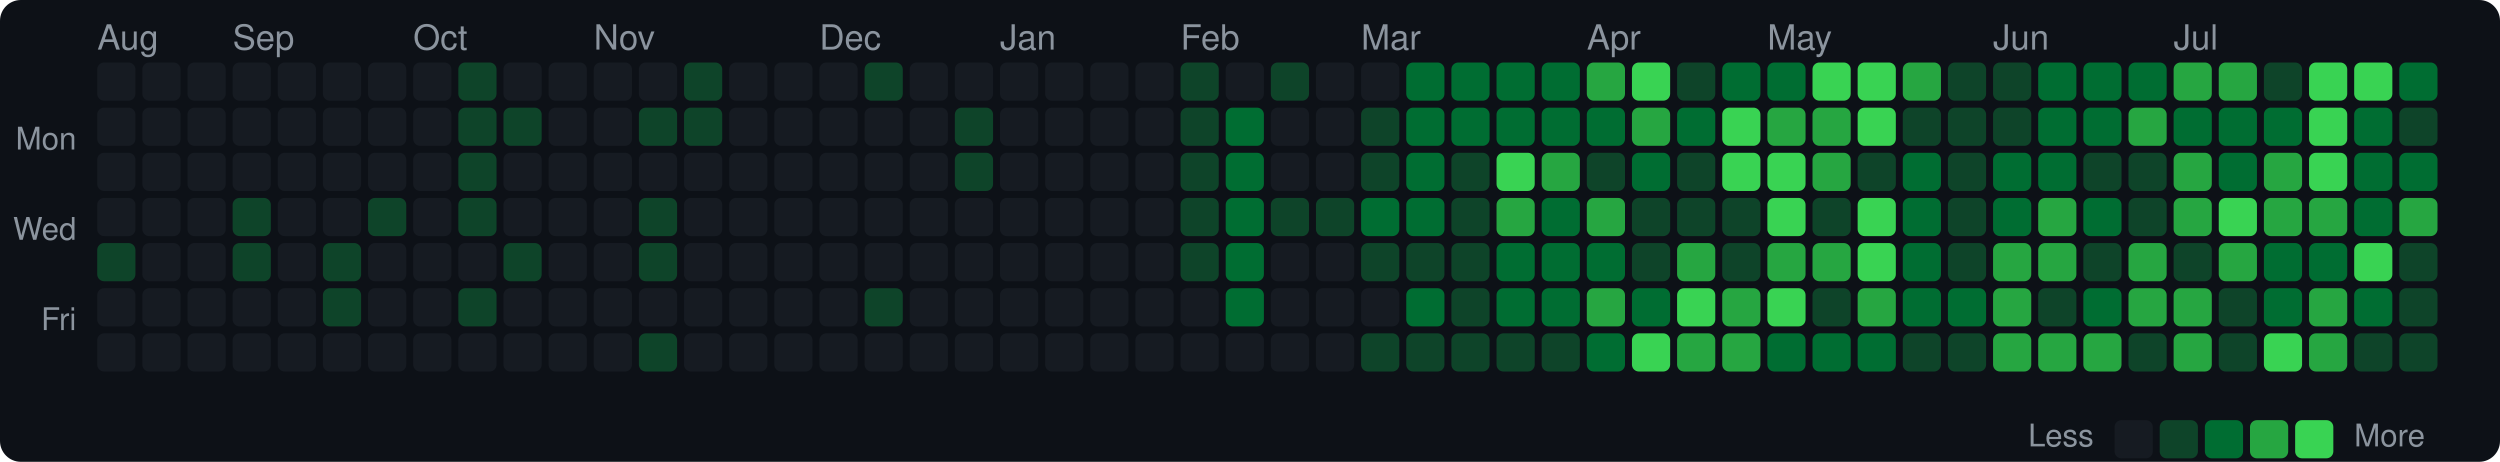
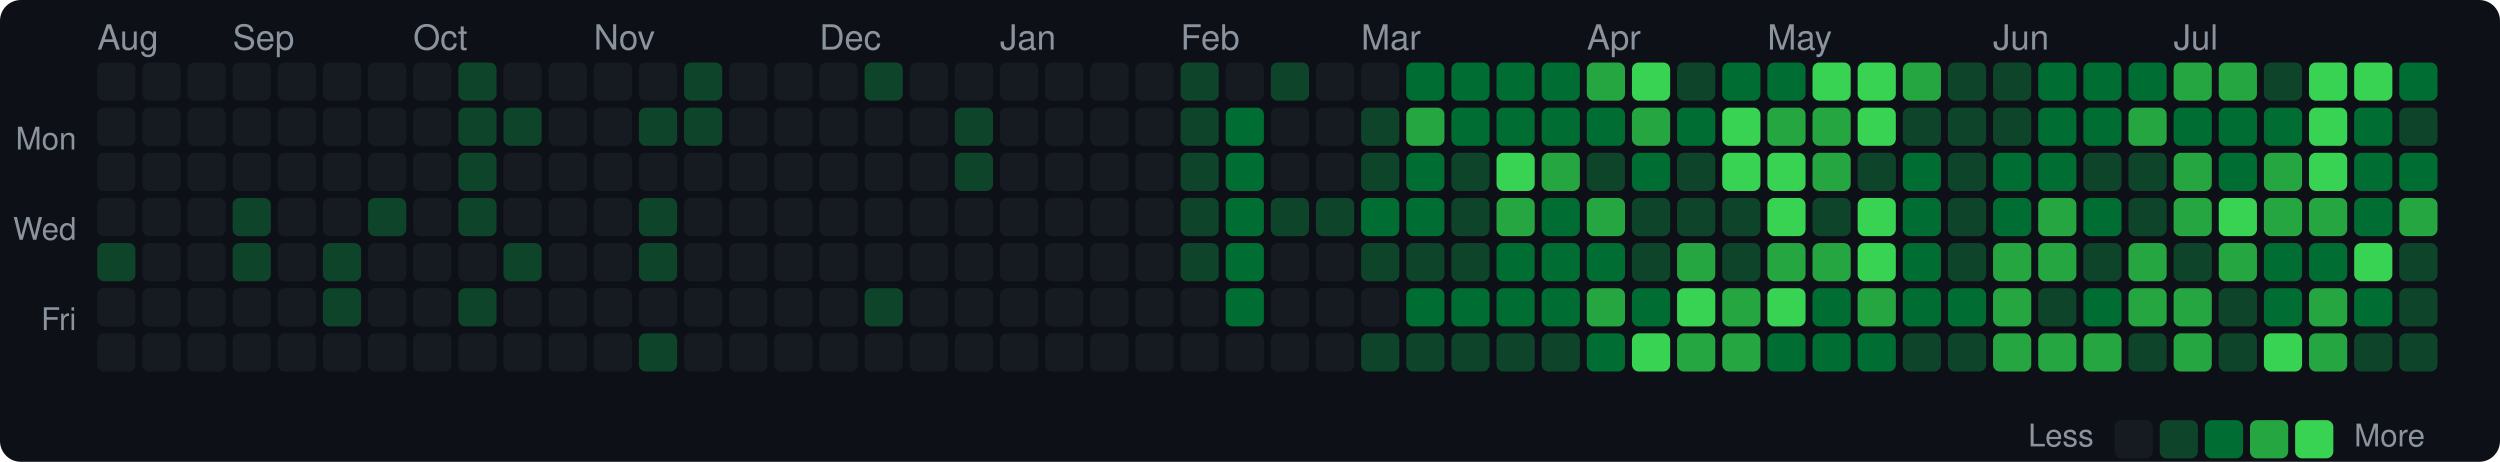
<svg xmlns="http://www.w3.org/2000/svg" width="720" height="133" viewBox="0 0 720 133">
  <style>text { dominant-baseline: central; }</style>
  <rect width="100%" height="100%" rx="6" fill="#0d1117" />
  <text x="28" y="12" fill="#8b949e" font-size="10" font-family="Segoe UI,Helvetica,Arial,sans-serif">Aug</text>
  <text x="67" y="12" fill="#8b949e" font-size="10" font-family="Segoe UI,Helvetica,Arial,sans-serif">Sep</text>
  <text x="119" y="12" fill="#8b949e" font-size="10" font-family="Segoe UI,Helvetica,Arial,sans-serif">Oct</text>
  <text x="171" y="12" fill="#8b949e" font-size="10" font-family="Segoe UI,Helvetica,Arial,sans-serif">Nov</text>
  <text x="236" y="12" fill="#8b949e" font-size="10" font-family="Segoe UI,Helvetica,Arial,sans-serif">Dec</text>
  <text x="288" y="12" fill="#8b949e" font-size="10" font-family="Segoe UI,Helvetica,Arial,sans-serif">Jan</text>
  <text x="340" y="12" fill="#8b949e" font-size="10" font-family="Segoe UI,Helvetica,Arial,sans-serif">Feb</text>
  <text x="392" y="12" fill="#8b949e" font-size="10" font-family="Segoe UI,Helvetica,Arial,sans-serif">Mar</text>
  <text x="457" y="12" fill="#8b949e" font-size="10" font-family="Segoe UI,Helvetica,Arial,sans-serif">Apr</text>
  <text x="509" y="12" fill="#8b949e" font-size="10" font-family="Segoe UI,Helvetica,Arial,sans-serif">May</text>
  <text x="574" y="12" fill="#8b949e" font-size="10" font-family="Segoe UI,Helvetica,Arial,sans-serif">Jun</text>
  <text x="626" y="12" fill="#8b949e" font-size="10" font-family="Segoe UI,Helvetica,Arial,sans-serif">Jul</text>
  <text x="22" y="41" text-anchor="end" fill="#8b949e" font-size="9" font-family="Segoe UI,Helvetica,Arial,sans-serif">Mon</text>
  <text x="22" y="67" text-anchor="end" fill="#8b949e" font-size="9" font-family="Segoe UI,Helvetica,Arial,sans-serif">Wed</text>
  <text x="22" y="93" text-anchor="end" fill="#8b949e" font-size="9" font-family="Segoe UI,Helvetica,Arial,sans-serif">Fri</text>
  <rect x="28" y="18" width="11" height="11" rx="2" fill="#161b22" />
  <rect x="28" y="31" width="11" height="11" rx="2" fill="#161b22" />
  <rect x="28" y="44" width="11" height="11" rx="2" fill="#161b22" />
  <rect x="28" y="57" width="11" height="11" rx="2" fill="#161b22" />
  <rect x="28" y="70" width="11" height="11" rx="2" fill="#0e4429" />
  <rect x="28" y="83" width="11" height="11" rx="2" fill="#161b22" />
  <rect x="28" y="96" width="11" height="11" rx="2" fill="#161b22" />
  <rect x="41" y="18" width="11" height="11" rx="2" fill="#161b22" />
  <rect x="41" y="31" width="11" height="11" rx="2" fill="#161b22" />
  <rect x="41" y="44" width="11" height="11" rx="2" fill="#161b22" />
  <rect x="41" y="57" width="11" height="11" rx="2" fill="#161b22" />
  <rect x="41" y="70" width="11" height="11" rx="2" fill="#161b22" />
  <rect x="41" y="83" width="11" height="11" rx="2" fill="#161b22" />
  <rect x="41" y="96" width="11" height="11" rx="2" fill="#161b22" />
  <rect x="54" y="18" width="11" height="11" rx="2" fill="#161b22" />
  <rect x="54" y="31" width="11" height="11" rx="2" fill="#161b22" />
  <rect x="54" y="44" width="11" height="11" rx="2" fill="#161b22" />
  <rect x="54" y="57" width="11" height="11" rx="2" fill="#161b22" />
  <rect x="54" y="70" width="11" height="11" rx="2" fill="#161b22" />
  <rect x="54" y="83" width="11" height="11" rx="2" fill="#161b22" />
  <rect x="54" y="96" width="11" height="11" rx="2" fill="#161b22" />
  <rect x="67" y="18" width="11" height="11" rx="2" fill="#161b22" />
  <rect x="67" y="31" width="11" height="11" rx="2" fill="#161b22" />
  <rect x="67" y="44" width="11" height="11" rx="2" fill="#161b22" />
  <rect x="67" y="57" width="11" height="11" rx="2" fill="#0e4429" />
  <rect x="67" y="70" width="11" height="11" rx="2" fill="#0e4429" />
  <rect x="67" y="83" width="11" height="11" rx="2" fill="#161b22" />
  <rect x="67" y="96" width="11" height="11" rx="2" fill="#161b22" />
  <rect x="80" y="18" width="11" height="11" rx="2" fill="#161b22" />
  <rect x="80" y="31" width="11" height="11" rx="2" fill="#161b22" />
  <rect x="80" y="44" width="11" height="11" rx="2" fill="#161b22" />
  <rect x="80" y="57" width="11" height="11" rx="2" fill="#161b22" />
  <rect x="80" y="70" width="11" height="11" rx="2" fill="#161b22" />
  <rect x="80" y="83" width="11" height="11" rx="2" fill="#161b22" />
  <rect x="80" y="96" width="11" height="11" rx="2" fill="#161b22" />
  <rect x="93" y="18" width="11" height="11" rx="2" fill="#161b22" />
  <rect x="93" y="31" width="11" height="11" rx="2" fill="#161b22" />
  <rect x="93" y="44" width="11" height="11" rx="2" fill="#161b22" />
  <rect x="93" y="57" width="11" height="11" rx="2" fill="#161b22" />
  <rect x="93" y="70" width="11" height="11" rx="2" fill="#0e4429" />
  <rect x="93" y="83" width="11" height="11" rx="2" fill="#0e4429" />
  <rect x="93" y="96" width="11" height="11" rx="2" fill="#161b22" />
  <rect x="106" y="18" width="11" height="11" rx="2" fill="#161b22" />
  <rect x="106" y="31" width="11" height="11" rx="2" fill="#161b22" />
  <rect x="106" y="44" width="11" height="11" rx="2" fill="#161b22" />
  <rect x="106" y="57" width="11" height="11" rx="2" fill="#0e4429" />
  <rect x="106" y="70" width="11" height="11" rx="2" fill="#161b22" />
  <rect x="106" y="83" width="11" height="11" rx="2" fill="#161b22" />
  <rect x="106" y="96" width="11" height="11" rx="2" fill="#161b22" />
  <rect x="119" y="18" width="11" height="11" rx="2" fill="#161b22" />
  <rect x="119" y="31" width="11" height="11" rx="2" fill="#161b22" />
  <rect x="119" y="44" width="11" height="11" rx="2" fill="#161b22" />
  <rect x="119" y="57" width="11" height="11" rx="2" fill="#161b22" />
  <rect x="119" y="70" width="11" height="11" rx="2" fill="#161b22" />
  <rect x="119" y="83" width="11" height="11" rx="2" fill="#161b22" />
  <rect x="119" y="96" width="11" height="11" rx="2" fill="#161b22" />
  <rect x="132" y="18" width="11" height="11" rx="2" fill="#0e4429" />
  <rect x="132" y="31" width="11" height="11" rx="2" fill="#0e4429" />
  <rect x="132" y="44" width="11" height="11" rx="2" fill="#0e4429" />
  <rect x="132" y="57" width="11" height="11" rx="2" fill="#0e4429" />
  <rect x="132" y="70" width="11" height="11" rx="2" fill="#161b22" />
  <rect x="132" y="83" width="11" height="11" rx="2" fill="#0e4429" />
  <rect x="132" y="96" width="11" height="11" rx="2" fill="#161b22" />
  <rect x="145" y="18" width="11" height="11" rx="2" fill="#161b22" />
  <rect x="145" y="31" width="11" height="11" rx="2" fill="#0e4429" />
  <rect x="145" y="44" width="11" height="11" rx="2" fill="#161b22" />
  <rect x="145" y="57" width="11" height="11" rx="2" fill="#161b22" />
  <rect x="145" y="70" width="11" height="11" rx="2" fill="#0e4429" />
  <rect x="145" y="83" width="11" height="11" rx="2" fill="#161b22" />
  <rect x="145" y="96" width="11" height="11" rx="2" fill="#161b22" />
  <rect x="158" y="18" width="11" height="11" rx="2" fill="#161b22" />
  <rect x="158" y="31" width="11" height="11" rx="2" fill="#161b22" />
  <rect x="158" y="44" width="11" height="11" rx="2" fill="#161b22" />
  <rect x="158" y="57" width="11" height="11" rx="2" fill="#161b22" />
  <rect x="158" y="70" width="11" height="11" rx="2" fill="#161b22" />
  <rect x="158" y="83" width="11" height="11" rx="2" fill="#161b22" />
  <rect x="158" y="96" width="11" height="11" rx="2" fill="#161b22" />
  <rect x="171" y="18" width="11" height="11" rx="2" fill="#161b22" />
  <rect x="171" y="31" width="11" height="11" rx="2" fill="#161b22" />
  <rect x="171" y="44" width="11" height="11" rx="2" fill="#161b22" />
  <rect x="171" y="57" width="11" height="11" rx="2" fill="#161b22" />
  <rect x="171" y="70" width="11" height="11" rx="2" fill="#161b22" />
  <rect x="171" y="83" width="11" height="11" rx="2" fill="#161b22" />
  <rect x="171" y="96" width="11" height="11" rx="2" fill="#161b22" />
  <rect x="184" y="18" width="11" height="11" rx="2" fill="#161b22" />
  <rect x="184" y="31" width="11" height="11" rx="2" fill="#0e4429" />
  <rect x="184" y="44" width="11" height="11" rx="2" fill="#161b22" />
  <rect x="184" y="57" width="11" height="11" rx="2" fill="#0e4429" />
  <rect x="184" y="70" width="11" height="11" rx="2" fill="#0e4429" />
  <rect x="184" y="83" width="11" height="11" rx="2" fill="#161b22" />
  <rect x="184" y="96" width="11" height="11" rx="2" fill="#0e4429" />
  <rect x="197" y="18" width="11" height="11" rx="2" fill="#0e4429" />
  <rect x="197" y="31" width="11" height="11" rx="2" fill="#0e4429" />
  <rect x="197" y="44" width="11" height="11" rx="2" fill="#161b22" />
  <rect x="197" y="57" width="11" height="11" rx="2" fill="#161b22" />
  <rect x="197" y="70" width="11" height="11" rx="2" fill="#161b22" />
  <rect x="197" y="83" width="11" height="11" rx="2" fill="#161b22" />
  <rect x="197" y="96" width="11" height="11" rx="2" fill="#161b22" />
  <rect x="210" y="18" width="11" height="11" rx="2" fill="#161b22" />
  <rect x="210" y="31" width="11" height="11" rx="2" fill="#161b22" />
  <rect x="210" y="44" width="11" height="11" rx="2" fill="#161b22" />
  <rect x="210" y="57" width="11" height="11" rx="2" fill="#161b22" />
  <rect x="210" y="70" width="11" height="11" rx="2" fill="#161b22" />
  <rect x="210" y="83" width="11" height="11" rx="2" fill="#161b22" />
  <rect x="210" y="96" width="11" height="11" rx="2" fill="#161b22" />
  <rect x="223" y="18" width="11" height="11" rx="2" fill="#161b22" />
  <rect x="223" y="31" width="11" height="11" rx="2" fill="#161b22" />
  <rect x="223" y="44" width="11" height="11" rx="2" fill="#161b22" />
  <rect x="223" y="57" width="11" height="11" rx="2" fill="#161b22" />
  <rect x="223" y="70" width="11" height="11" rx="2" fill="#161b22" />
  <rect x="223" y="83" width="11" height="11" rx="2" fill="#161b22" />
  <rect x="223" y="96" width="11" height="11" rx="2" fill="#161b22" />
  <rect x="236" y="18" width="11" height="11" rx="2" fill="#161b22" />
  <rect x="236" y="31" width="11" height="11" rx="2" fill="#161b22" />
  <rect x="236" y="44" width="11" height="11" rx="2" fill="#161b22" />
  <rect x="236" y="57" width="11" height="11" rx="2" fill="#161b22" />
  <rect x="236" y="70" width="11" height="11" rx="2" fill="#161b22" />
  <rect x="236" y="83" width="11" height="11" rx="2" fill="#161b22" />
  <rect x="236" y="96" width="11" height="11" rx="2" fill="#161b22" />
  <rect x="249" y="18" width="11" height="11" rx="2" fill="#0e4429" />
  <rect x="249" y="31" width="11" height="11" rx="2" fill="#161b22" />
  <rect x="249" y="44" width="11" height="11" rx="2" fill="#161b22" />
  <rect x="249" y="57" width="11" height="11" rx="2" fill="#161b22" />
  <rect x="249" y="70" width="11" height="11" rx="2" fill="#161b22" />
  <rect x="249" y="83" width="11" height="11" rx="2" fill="#0e4429" />
  <rect x="249" y="96" width="11" height="11" rx="2" fill="#161b22" />
  <rect x="262" y="18" width="11" height="11" rx="2" fill="#161b22" />
  <rect x="262" y="31" width="11" height="11" rx="2" fill="#161b22" />
  <rect x="262" y="44" width="11" height="11" rx="2" fill="#161b22" />
  <rect x="262" y="57" width="11" height="11" rx="2" fill="#161b22" />
  <rect x="262" y="70" width="11" height="11" rx="2" fill="#161b22" />
  <rect x="262" y="83" width="11" height="11" rx="2" fill="#161b22" />
  <rect x="262" y="96" width="11" height="11" rx="2" fill="#161b22" />
  <rect x="275" y="18" width="11" height="11" rx="2" fill="#161b22" />
  <rect x="275" y="31" width="11" height="11" rx="2" fill="#0e4429" />
  <rect x="275" y="44" width="11" height="11" rx="2" fill="#0e4429" />
  <rect x="275" y="57" width="11" height="11" rx="2" fill="#161b22" />
  <rect x="275" y="70" width="11" height="11" rx="2" fill="#161b22" />
  <rect x="275" y="83" width="11" height="11" rx="2" fill="#161b22" />
  <rect x="275" y="96" width="11" height="11" rx="2" fill="#161b22" />
  <rect x="288" y="18" width="11" height="11" rx="2" fill="#161b22" />
  <rect x="288" y="31" width="11" height="11" rx="2" fill="#161b22" />
  <rect x="288" y="44" width="11" height="11" rx="2" fill="#161b22" />
  <rect x="288" y="57" width="11" height="11" rx="2" fill="#161b22" />
  <rect x="288" y="70" width="11" height="11" rx="2" fill="#161b22" />
  <rect x="288" y="83" width="11" height="11" rx="2" fill="#161b22" />
  <rect x="288" y="96" width="11" height="11" rx="2" fill="#161b22" />
  <rect x="301" y="18" width="11" height="11" rx="2" fill="#161b22" />
  <rect x="301" y="31" width="11" height="11" rx="2" fill="#161b22" />
  <rect x="301" y="44" width="11" height="11" rx="2" fill="#161b22" />
  <rect x="301" y="57" width="11" height="11" rx="2" fill="#161b22" />
  <rect x="301" y="70" width="11" height="11" rx="2" fill="#161b22" />
  <rect x="301" y="83" width="11" height="11" rx="2" fill="#161b22" />
  <rect x="301" y="96" width="11" height="11" rx="2" fill="#161b22" />
  <rect x="314" y="18" width="11" height="11" rx="2" fill="#161b22" />
  <rect x="314" y="31" width="11" height="11" rx="2" fill="#161b22" />
  <rect x="314" y="44" width="11" height="11" rx="2" fill="#161b22" />
  <rect x="314" y="57" width="11" height="11" rx="2" fill="#161b22" />
  <rect x="314" y="70" width="11" height="11" rx="2" fill="#161b22" />
  <rect x="314" y="83" width="11" height="11" rx="2" fill="#161b22" />
  <rect x="314" y="96" width="11" height="11" rx="2" fill="#161b22" />
  <rect x="327" y="18" width="11" height="11" rx="2" fill="#161b22" />
  <rect x="327" y="31" width="11" height="11" rx="2" fill="#161b22" />
  <rect x="327" y="44" width="11" height="11" rx="2" fill="#161b22" />
  <rect x="327" y="57" width="11" height="11" rx="2" fill="#161b22" />
  <rect x="327" y="70" width="11" height="11" rx="2" fill="#161b22" />
  <rect x="327" y="83" width="11" height="11" rx="2" fill="#161b22" />
  <rect x="327" y="96" width="11" height="11" rx="2" fill="#161b22" />
  <rect x="340" y="18" width="11" height="11" rx="2" fill="#0e4429" />
  <rect x="340" y="31" width="11" height="11" rx="2" fill="#0e4429" />
  <rect x="340" y="44" width="11" height="11" rx="2" fill="#0e4429" />
  <rect x="340" y="57" width="11" height="11" rx="2" fill="#0e4429" />
  <rect x="340" y="70" width="11" height="11" rx="2" fill="#0e4429" />
  <rect x="340" y="83" width="11" height="11" rx="2" fill="#161b22" />
  <rect x="340" y="96" width="11" height="11" rx="2" fill="#161b22" />
  <rect x="353" y="18" width="11" height="11" rx="2" fill="#161b22" />
  <rect x="353" y="31" width="11" height="11" rx="2" fill="#006d32" />
  <rect x="353" y="44" width="11" height="11" rx="2" fill="#006d32" />
  <rect x="353" y="57" width="11" height="11" rx="2" fill="#006d32" />
  <rect x="353" y="70" width="11" height="11" rx="2" fill="#006d32" />
  <rect x="353" y="83" width="11" height="11" rx="2" fill="#006d32" />
  <rect x="353" y="96" width="11" height="11" rx="2" fill="#161b22" />
  <rect x="366" y="18" width="11" height="11" rx="2" fill="#0e4429" />
  <rect x="366" y="31" width="11" height="11" rx="2" fill="#161b22" />
  <rect x="366" y="44" width="11" height="11" rx="2" fill="#161b22" />
  <rect x="366" y="57" width="11" height="11" rx="2" fill="#0e4429" />
  <rect x="366" y="70" width="11" height="11" rx="2" fill="#161b22" />
  <rect x="366" y="83" width="11" height="11" rx="2" fill="#161b22" />
  <rect x="366" y="96" width="11" height="11" rx="2" fill="#161b22" />
  <rect x="379" y="18" width="11" height="11" rx="2" fill="#161b22" />
  <rect x="379" y="31" width="11" height="11" rx="2" fill="#161b22" />
  <rect x="379" y="44" width="11" height="11" rx="2" fill="#161b22" />
  <rect x="379" y="57" width="11" height="11" rx="2" fill="#0e4429" />
  <rect x="379" y="70" width="11" height="11" rx="2" fill="#161b22" />
  <rect x="379" y="83" width="11" height="11" rx="2" fill="#161b22" />
  <rect x="379" y="96" width="11" height="11" rx="2" fill="#161b22" />
  <rect x="392" y="18" width="11" height="11" rx="2" fill="#161b22" />
  <rect x="392" y="31" width="11" height="11" rx="2" fill="#0e4429" />
  <rect x="392" y="44" width="11" height="11" rx="2" fill="#0e4429" />
  <rect x="392" y="57" width="11" height="11" rx="2" fill="#006d32" />
  <rect x="392" y="70" width="11" height="11" rx="2" fill="#0e4429" />
  <rect x="392" y="83" width="11" height="11" rx="2" fill="#161b22" />
  <rect x="392" y="96" width="11" height="11" rx="2" fill="#0e4429" />
  <rect x="405" y="18" width="11" height="11" rx="2" fill="#006d32" />
-   <rect x="405" y="31" width="11" height="11" rx="2" fill="#006d32" />
+   <rect x="405" y="31" width="11" height="11" rx="2" fill="#26a641" />
  <rect x="405" y="44" width="11" height="11" rx="2" fill="#006d32" />
  <rect x="405" y="57" width="11" height="11" rx="2" fill="#006d32" />
  <rect x="405" y="70" width="11" height="11" rx="2" fill="#0e4429" />
  <rect x="405" y="83" width="11" height="11" rx="2" fill="#006d32" />
  <rect x="405" y="96" width="11" height="11" rx="2" fill="#0e4429" />
  <rect x="418" y="18" width="11" height="11" rx="2" fill="#006d32" />
  <rect x="418" y="31" width="11" height="11" rx="2" fill="#006d32" />
  <rect x="418" y="44" width="11" height="11" rx="2" fill="#0e4429" />
  <rect x="418" y="57" width="11" height="11" rx="2" fill="#0e4429" />
  <rect x="418" y="70" width="11" height="11" rx="2" fill="#0e4429" />
-   <rect x="418" y="83" width="11" height="11" rx="2" fill="#0e4429" />
+   <rect x="418" y="83" width="11" height="11" rx="2" fill="#006d32" />
  <rect x="418" y="96" width="11" height="11" rx="2" fill="#0e4429" />
  <rect x="431" y="18" width="11" height="11" rx="2" fill="#006d32" />
  <rect x="431" y="31" width="11" height="11" rx="2" fill="#006d32" />
  <rect x="431" y="44" width="11" height="11" rx="2" fill="#39d353" />
  <rect x="431" y="57" width="11" height="11" rx="2" fill="#26a641" />
  <rect x="431" y="70" width="11" height="11" rx="2" fill="#006d32" />
  <rect x="431" y="83" width="11" height="11" rx="2" fill="#006d32" />
  <rect x="431" y="96" width="11" height="11" rx="2" fill="#0e4429" />
  <rect x="444" y="18" width="11" height="11" rx="2" fill="#006d32" />
  <rect x="444" y="31" width="11" height="11" rx="2" fill="#006d32" />
  <rect x="444" y="44" width="11" height="11" rx="2" fill="#26a641" />
  <rect x="444" y="57" width="11" height="11" rx="2" fill="#006d32" />
  <rect x="444" y="70" width="11" height="11" rx="2" fill="#006d32" />
  <rect x="444" y="83" width="11" height="11" rx="2" fill="#006d32" />
  <rect x="444" y="96" width="11" height="11" rx="2" fill="#0e4429" />
  <rect x="457" y="18" width="11" height="11" rx="2" fill="#26a641" />
  <rect x="457" y="31" width="11" height="11" rx="2" fill="#006d32" />
  <rect x="457" y="44" width="11" height="11" rx="2" fill="#0e4429" />
  <rect x="457" y="57" width="11" height="11" rx="2" fill="#26a641" />
  <rect x="457" y="70" width="11" height="11" rx="2" fill="#006d32" />
  <rect x="457" y="83" width="11" height="11" rx="2" fill="#26a641" />
  <rect x="457" y="96" width="11" height="11" rx="2" fill="#006d32" />
  <rect x="470" y="18" width="11" height="11" rx="2" fill="#39d353" />
  <rect x="470" y="31" width="11" height="11" rx="2" fill="#26a641" />
  <rect x="470" y="44" width="11" height="11" rx="2" fill="#006d32" />
  <rect x="470" y="57" width="11" height="11" rx="2" fill="#0e4429" />
  <rect x="470" y="70" width="11" height="11" rx="2" fill="#0e4429" />
  <rect x="470" y="83" width="11" height="11" rx="2" fill="#006d32" />
  <rect x="470" y="96" width="11" height="11" rx="2" fill="#39d353" />
  <rect x="483" y="18" width="11" height="11" rx="2" fill="#0e4429" />
  <rect x="483" y="31" width="11" height="11" rx="2" fill="#006d32" />
  <rect x="483" y="44" width="11" height="11" rx="2" fill="#0e4429" />
  <rect x="483" y="57" width="11" height="11" rx="2" fill="#0e4429" />
  <rect x="483" y="70" width="11" height="11" rx="2" fill="#26a641" />
  <rect x="483" y="83" width="11" height="11" rx="2" fill="#39d353" />
  <rect x="483" y="96" width="11" height="11" rx="2" fill="#26a641" />
  <rect x="496" y="18" width="11" height="11" rx="2" fill="#006d32" />
  <rect x="496" y="31" width="11" height="11" rx="2" fill="#39d353" />
  <rect x="496" y="44" width="11" height="11" rx="2" fill="#39d353" />
  <rect x="496" y="57" width="11" height="11" rx="2" fill="#0e4429" />
  <rect x="496" y="70" width="11" height="11" rx="2" fill="#0e4429" />
  <rect x="496" y="83" width="11" height="11" rx="2" fill="#26a641" />
  <rect x="496" y="96" width="11" height="11" rx="2" fill="#26a641" />
  <rect x="509" y="18" width="11" height="11" rx="2" fill="#006d32" />
  <rect x="509" y="31" width="11" height="11" rx="2" fill="#26a641" />
  <rect x="509" y="44" width="11" height="11" rx="2" fill="#39d353" />
  <rect x="509" y="57" width="11" height="11" rx="2" fill="#39d353" />
  <rect x="509" y="70" width="11" height="11" rx="2" fill="#26a641" />
  <rect x="509" y="83" width="11" height="11" rx="2" fill="#39d353" />
  <rect x="509" y="96" width="11" height="11" rx="2" fill="#006d32" />
  <rect x="522" y="18" width="11" height="11" rx="2" fill="#39d353" />
  <rect x="522" y="31" width="11" height="11" rx="2" fill="#26a641" />
  <rect x="522" y="44" width="11" height="11" rx="2" fill="#26a641" />
  <rect x="522" y="57" width="11" height="11" rx="2" fill="#0e4429" />
  <rect x="522" y="70" width="11" height="11" rx="2" fill="#26a641" />
-   <rect x="522" y="83" width="11" height="11" rx="2" fill="#0e4429" />
+   <rect x="522" y="83" width="11" height="11" rx="2" fill="#006d32" />
  <rect x="522" y="96" width="11" height="11" rx="2" fill="#006d32" />
  <rect x="535" y="18" width="11" height="11" rx="2" fill="#39d353" />
  <rect x="535" y="31" width="11" height="11" rx="2" fill="#39d353" />
  <rect x="535" y="44" width="11" height="11" rx="2" fill="#0e4429" />
  <rect x="535" y="57" width="11" height="11" rx="2" fill="#39d353" />
  <rect x="535" y="70" width="11" height="11" rx="2" fill="#39d353" />
  <rect x="535" y="83" width="11" height="11" rx="2" fill="#26a641" />
  <rect x="535" y="96" width="11" height="11" rx="2" fill="#006d32" />
  <rect x="548" y="18" width="11" height="11" rx="2" fill="#26a641" />
  <rect x="548" y="31" width="11" height="11" rx="2" fill="#0e4429" />
  <rect x="548" y="44" width="11" height="11" rx="2" fill="#006d32" />
  <rect x="548" y="57" width="11" height="11" rx="2" fill="#006d32" />
  <rect x="548" y="70" width="11" height="11" rx="2" fill="#006d32" />
  <rect x="548" y="83" width="11" height="11" rx="2" fill="#006d32" />
  <rect x="548" y="96" width="11" height="11" rx="2" fill="#0e4429" />
  <rect x="561" y="18" width="11" height="11" rx="2" fill="#0e4429" />
  <rect x="561" y="31" width="11" height="11" rx="2" fill="#0e4429" />
  <rect x="561" y="44" width="11" height="11" rx="2" fill="#0e4429" />
  <rect x="561" y="57" width="11" height="11" rx="2" fill="#0e4429" />
  <rect x="561" y="70" width="11" height="11" rx="2" fill="#0e4429" />
  <rect x="561" y="83" width="11" height="11" rx="2" fill="#006d32" />
  <rect x="561" y="96" width="11" height="11" rx="2" fill="#0e4429" />
  <rect x="574" y="18" width="11" height="11" rx="2" fill="#0e4429" />
  <rect x="574" y="31" width="11" height="11" rx="2" fill="#0e4429" />
  <rect x="574" y="44" width="11" height="11" rx="2" fill="#006d32" />
  <rect x="574" y="57" width="11" height="11" rx="2" fill="#006d32" />
  <rect x="574" y="70" width="11" height="11" rx="2" fill="#26a641" />
  <rect x="574" y="83" width="11" height="11" rx="2" fill="#26a641" />
  <rect x="574" y="96" width="11" height="11" rx="2" fill="#26a641" />
  <rect x="587" y="18" width="11" height="11" rx="2" fill="#006d32" />
  <rect x="587" y="31" width="11" height="11" rx="2" fill="#006d32" />
  <rect x="587" y="44" width="11" height="11" rx="2" fill="#006d32" />
  <rect x="587" y="57" width="11" height="11" rx="2" fill="#26a641" />
  <rect x="587" y="70" width="11" height="11" rx="2" fill="#26a641" />
  <rect x="587" y="83" width="11" height="11" rx="2" fill="#0e4429" />
  <rect x="587" y="96" width="11" height="11" rx="2" fill="#26a641" />
  <rect x="600" y="18" width="11" height="11" rx="2" fill="#006d32" />
  <rect x="600" y="31" width="11" height="11" rx="2" fill="#006d32" />
  <rect x="600" y="44" width="11" height="11" rx="2" fill="#0e4429" />
  <rect x="600" y="57" width="11" height="11" rx="2" fill="#006d32" />
  <rect x="600" y="70" width="11" height="11" rx="2" fill="#0e4429" />
  <rect x="600" y="83" width="11" height="11" rx="2" fill="#006d32" />
  <rect x="600" y="96" width="11" height="11" rx="2" fill="#26a641" />
  <rect x="613" y="18" width="11" height="11" rx="2" fill="#006d32" />
  <rect x="613" y="31" width="11" height="11" rx="2" fill="#26a641" />
  <rect x="613" y="44" width="11" height="11" rx="2" fill="#0e4429" />
  <rect x="613" y="57" width="11" height="11" rx="2" fill="#0e4429" />
  <rect x="613" y="70" width="11" height="11" rx="2" fill="#26a641" />
  <rect x="613" y="83" width="11" height="11" rx="2" fill="#26a641" />
  <rect x="613" y="96" width="11" height="11" rx="2" fill="#0e4429" />
  <rect x="626" y="18" width="11" height="11" rx="2" fill="#26a641" />
  <rect x="626" y="31" width="11" height="11" rx="2" fill="#006d32" />
  <rect x="626" y="44" width="11" height="11" rx="2" fill="#26a641" />
  <rect x="626" y="57" width="11" height="11" rx="2" fill="#26a641" />
  <rect x="626" y="70" width="11" height="11" rx="2" fill="#0e4429" />
  <rect x="626" y="83" width="11" height="11" rx="2" fill="#26a641" />
  <rect x="626" y="96" width="11" height="11" rx="2" fill="#26a641" />
  <rect x="639" y="18" width="11" height="11" rx="2" fill="#26a641" />
  <rect x="639" y="31" width="11" height="11" rx="2" fill="#006d32" />
  <rect x="639" y="44" width="11" height="11" rx="2" fill="#006d32" />
  <rect x="639" y="57" width="11" height="11" rx="2" fill="#39d353" />
  <rect x="639" y="70" width="11" height="11" rx="2" fill="#26a641" />
  <rect x="639" y="83" width="11" height="11" rx="2" fill="#0e4429" />
  <rect x="639" y="96" width="11" height="11" rx="2" fill="#0e4429" />
  <rect x="652" y="18" width="11" height="11" rx="2" fill="#0e4429" />
  <rect x="652" y="31" width="11" height="11" rx="2" fill="#006d32" />
  <rect x="652" y="44" width="11" height="11" rx="2" fill="#26a641" />
  <rect x="652" y="57" width="11" height="11" rx="2" fill="#26a641" />
  <rect x="652" y="70" width="11" height="11" rx="2" fill="#006d32" />
  <rect x="652" y="83" width="11" height="11" rx="2" fill="#006d32" />
  <rect x="652" y="96" width="11" height="11" rx="2" fill="#39d353" />
  <rect x="665" y="18" width="11" height="11" rx="2" fill="#39d353" />
  <rect x="665" y="31" width="11" height="11" rx="2" fill="#39d353" />
  <rect x="665" y="44" width="11" height="11" rx="2" fill="#39d353" />
  <rect x="665" y="57" width="11" height="11" rx="2" fill="#26a641" />
  <rect x="665" y="70" width="11" height="11" rx="2" fill="#006d32" />
  <rect x="665" y="83" width="11" height="11" rx="2" fill="#26a641" />
  <rect x="665" y="96" width="11" height="11" rx="2" fill="#26a641" />
  <rect x="678" y="18" width="11" height="11" rx="2" fill="#39d353" />
  <rect x="678" y="31" width="11" height="11" rx="2" fill="#006d32" />
  <rect x="678" y="44" width="11" height="11" rx="2" fill="#006d32" />
  <rect x="678" y="57" width="11" height="11" rx="2" fill="#006d32" />
  <rect x="678" y="70" width="11" height="11" rx="2" fill="#39d353" />
  <rect x="678" y="83" width="11" height="11" rx="2" fill="#006d32" />
  <rect x="678" y="96" width="11" height="11" rx="2" fill="#0e4429" />
  <rect x="691" y="18" width="11" height="11" rx="2" fill="#006d32" />
  <rect x="691" y="31" width="11" height="11" rx="2" fill="#0e4429" />
  <rect x="691" y="44" width="11" height="11" rx="2" fill="#006d32" />
  <rect x="691" y="57" width="11" height="11" rx="2" fill="#26a641" />
  <rect x="691" y="70" width="11" height="11" rx="2" fill="#0e4429" />
  <rect x="691" y="83" width="11" height="11" rx="2" fill="#0e4429" />
  <rect x="691" y="96" width="11" height="11" rx="2" fill="#0e4429" />
  <text x="603" y="126.5" text-anchor="end" fill="#8b949e" font-size="9" font-family="Segoe UI,Helvetica,Arial,sans-serif">Less</text>
  <rect x="609" y="121" width="11" height="11" rx="2" fill="#161b22" />
  <rect x="622" y="121" width="11" height="11" rx="2" fill="#0e4429" />
  <rect x="635" y="121" width="11" height="11" rx="2" fill="#006d32" />
  <rect x="648" y="121" width="11" height="11" rx="2" fill="#26a641" />
  <rect x="661" y="121" width="11" height="11" rx="2" fill="#39d353" />
  <text x="678" y="126.5" fill="#8b949e" font-size="9" font-family="Segoe UI,Helvetica,Arial,sans-serif">More</text>
</svg>
